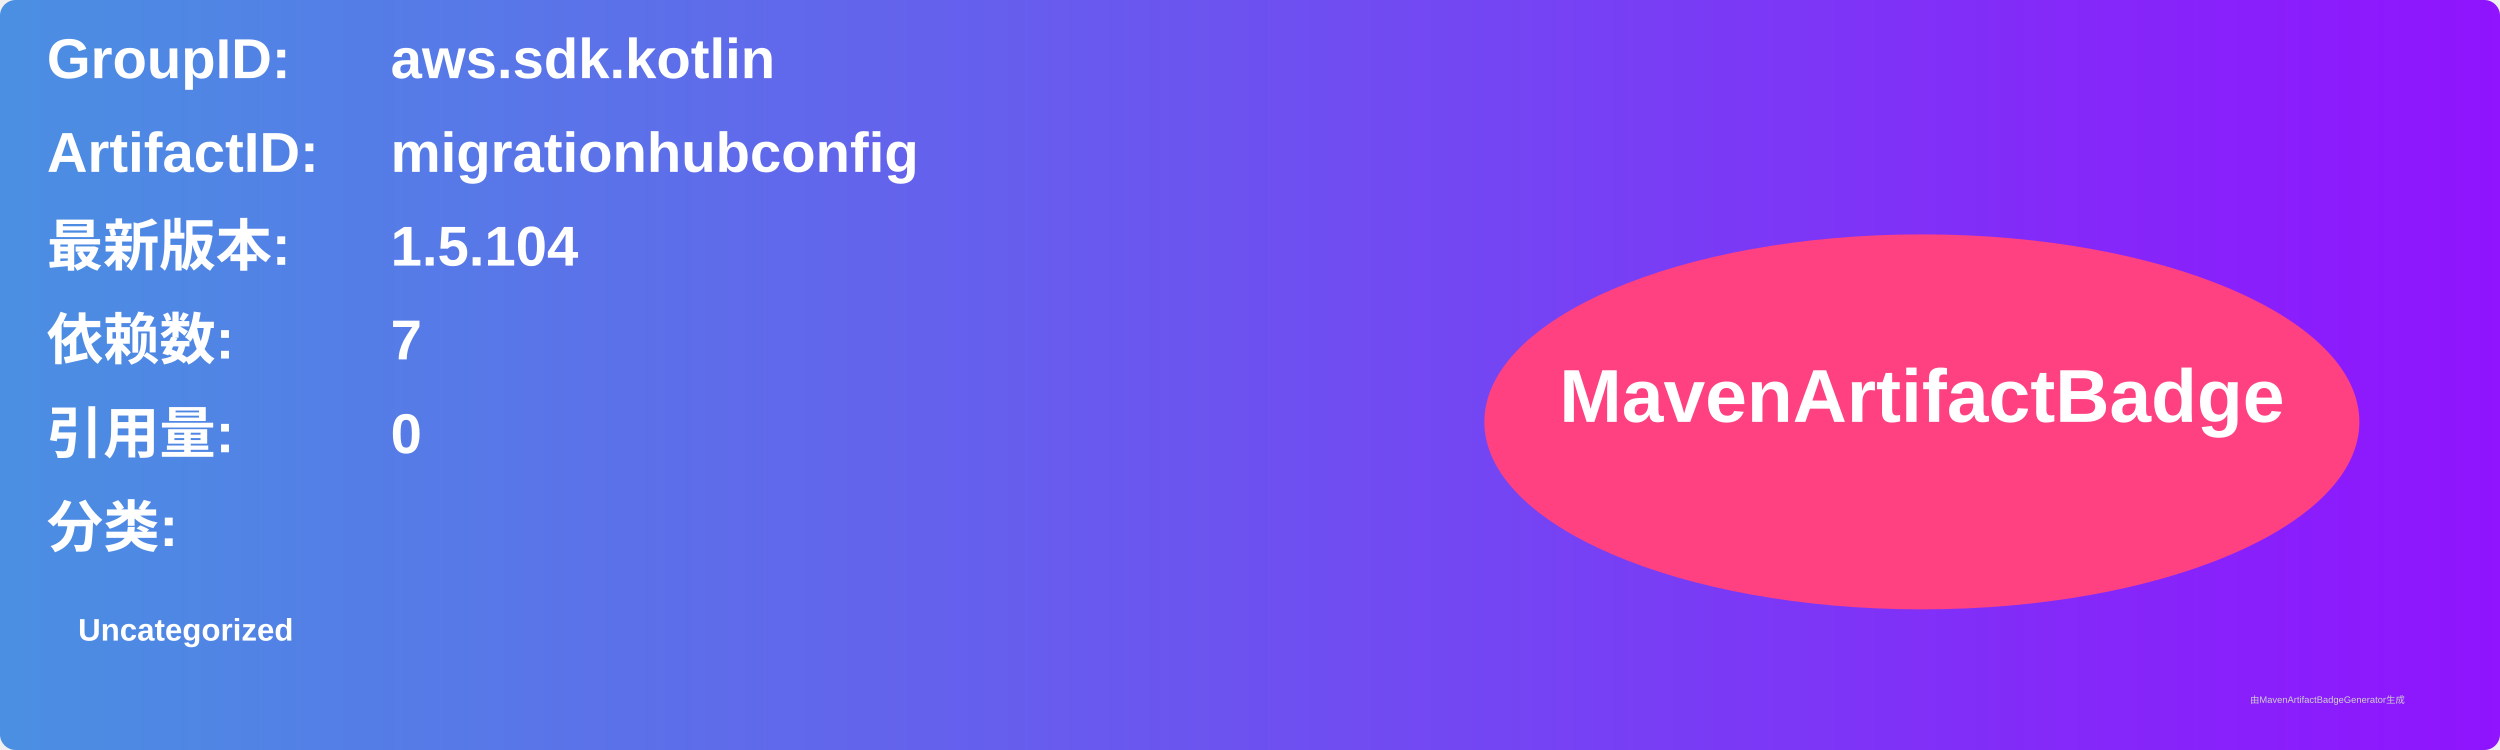
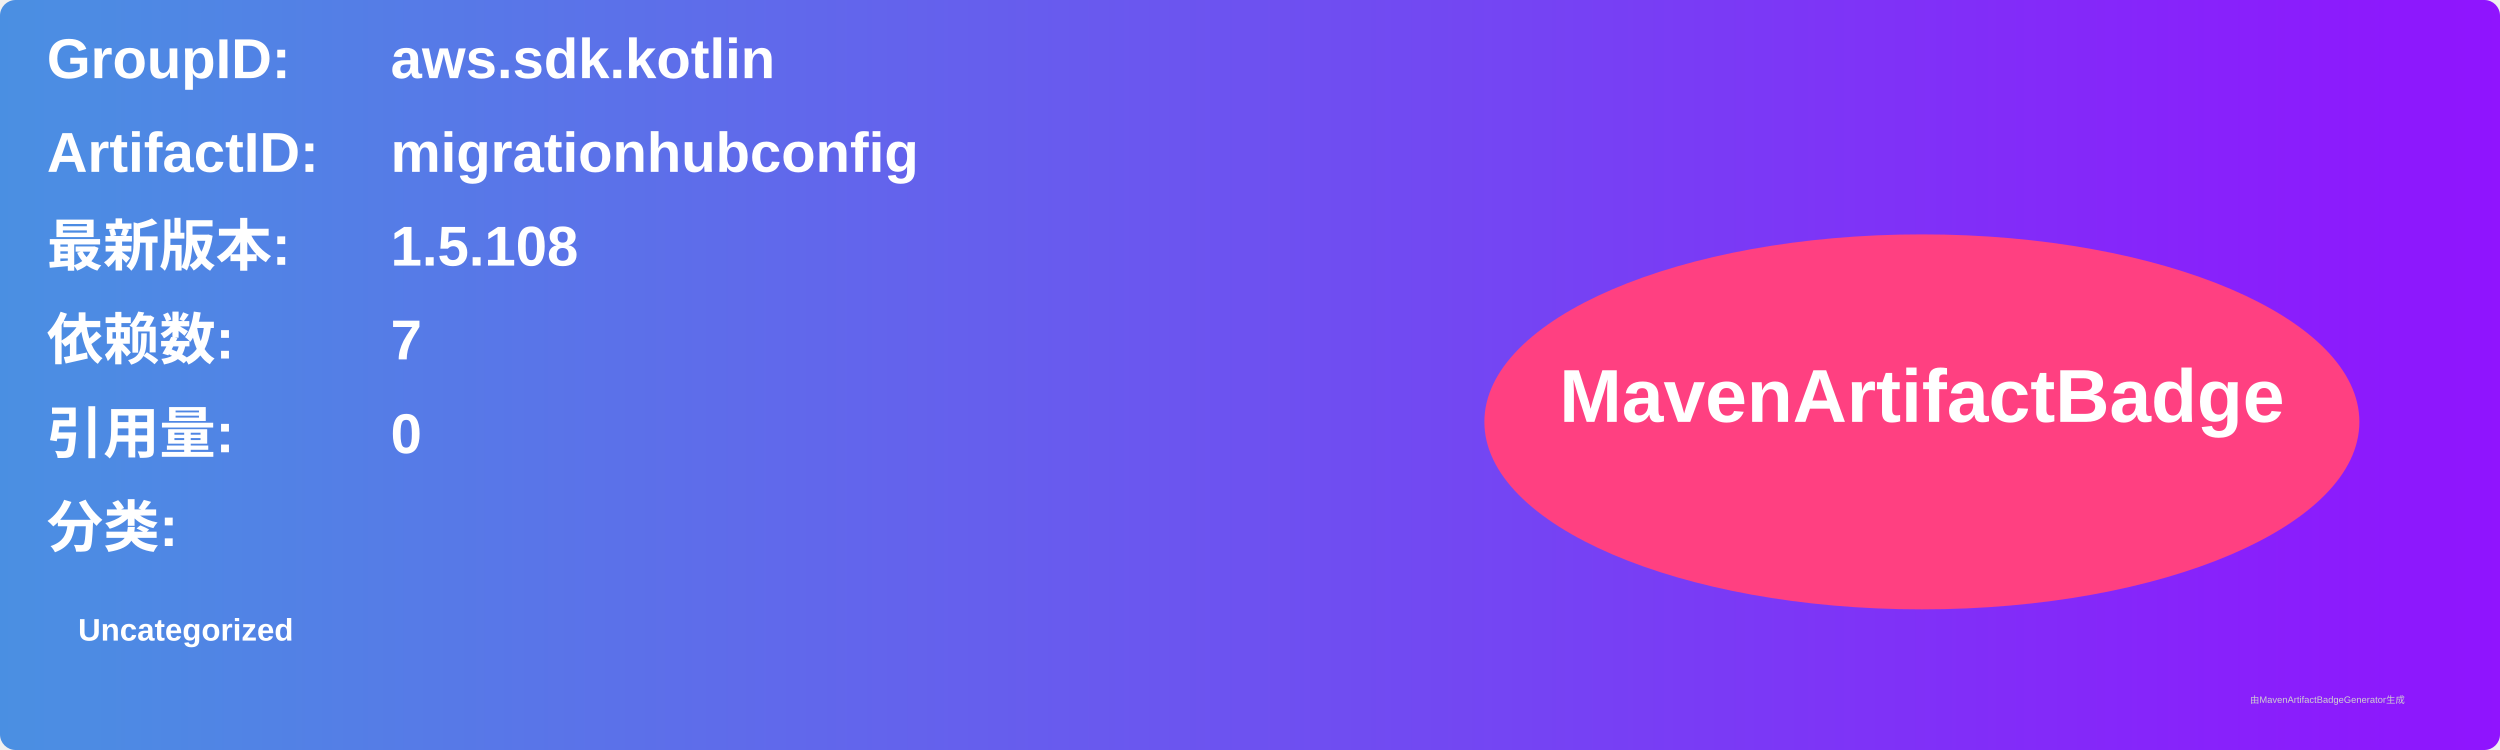
<svg xmlns="http://www.w3.org/2000/svg" width="800" height="240" viewBox="0 0 800 240">
  <linearGradient id="grad" x1="0%" y1="0%" x2="100%" y2="0%">
    <stop offset="0%" stop-color="#4a90e2" />
    <stop offset="100%" stop-color="#9013fe" />
  </linearGradient>
  <rect width="100%" height="100%" rx="5" ry="5" fill="url(#grad)" />
  <g transform="translate(15, 15)">
    <text x="0" y="10" font-family="Arial" font-size="18" fill="white" font-weight="bold" width="260">GroupID:</text>
    <text x="110" y="10" font-family="Arial" font-size="18" fill="white" font-weight="bold" width="460">aws.sdk.kotlin</text>
    <text x="0" y="40" font-family="Arial" font-size="18" fill="white" font-weight="bold" width="260">ArtifactID:</text>
    <text x="110" y="40" font-family="Arial" font-size="18" fill="white" font-weight="bold" width="460">migrationhubconfig</text>
    <text x="0" y="70" font-family="Arial" font-size="18" fill="white" font-weight="bold">最新版本:</text>
    <text x="110" y="70" font-family="Arial" font-size="18" fill="white" font-weight="bold">
-       <tspan font-weight="bold">1.5.104</tspan>
+       <tspan font-weight="bold">1.5.108</tspan>
    </text>
    <text x="0" y="100" font-family="Arial" font-size="18" fill="white" font-weight="bold">依赖数: </text>
    <text x="110" y="100" font-family="Arial" font-size="18" fill="white">
      <tspan font-weight="bold">7</tspan>
    </text>
    <text x="0" y="130" font-family="Arial" font-size="18" fill="white" font-weight="bold">引用量: </text>
    <text x="110" y="130" font-family="Arial" font-size="18" fill="white">
      <tspan font-weight="bold">0</tspan>
    </text>
    <text x="0" y="160" font-family="Arial" font-size="18" fill="white" font-weight="bold">分类:</text>
    <text x="10" y="190" font-family="Arial" font-size="10" fill="white">
      <tspan font-weight="bold">Uncategorized</tspan>
    </text>
    <ellipse cx="600" cy="120" rx="140" ry="60" fill="#ff4081" />
    <text x="600" y="120" text-anchor="middle" font-family="Arial" font-size="24" fill="white" font-weight="bold">MavenArtifactBadge</text>
  </g>
  <text x="720" y="225" font-family="Arial" font-size="3" fill="#d0d0d0">由MavenArtifactBadgeGenerator生成</text>
</svg>
